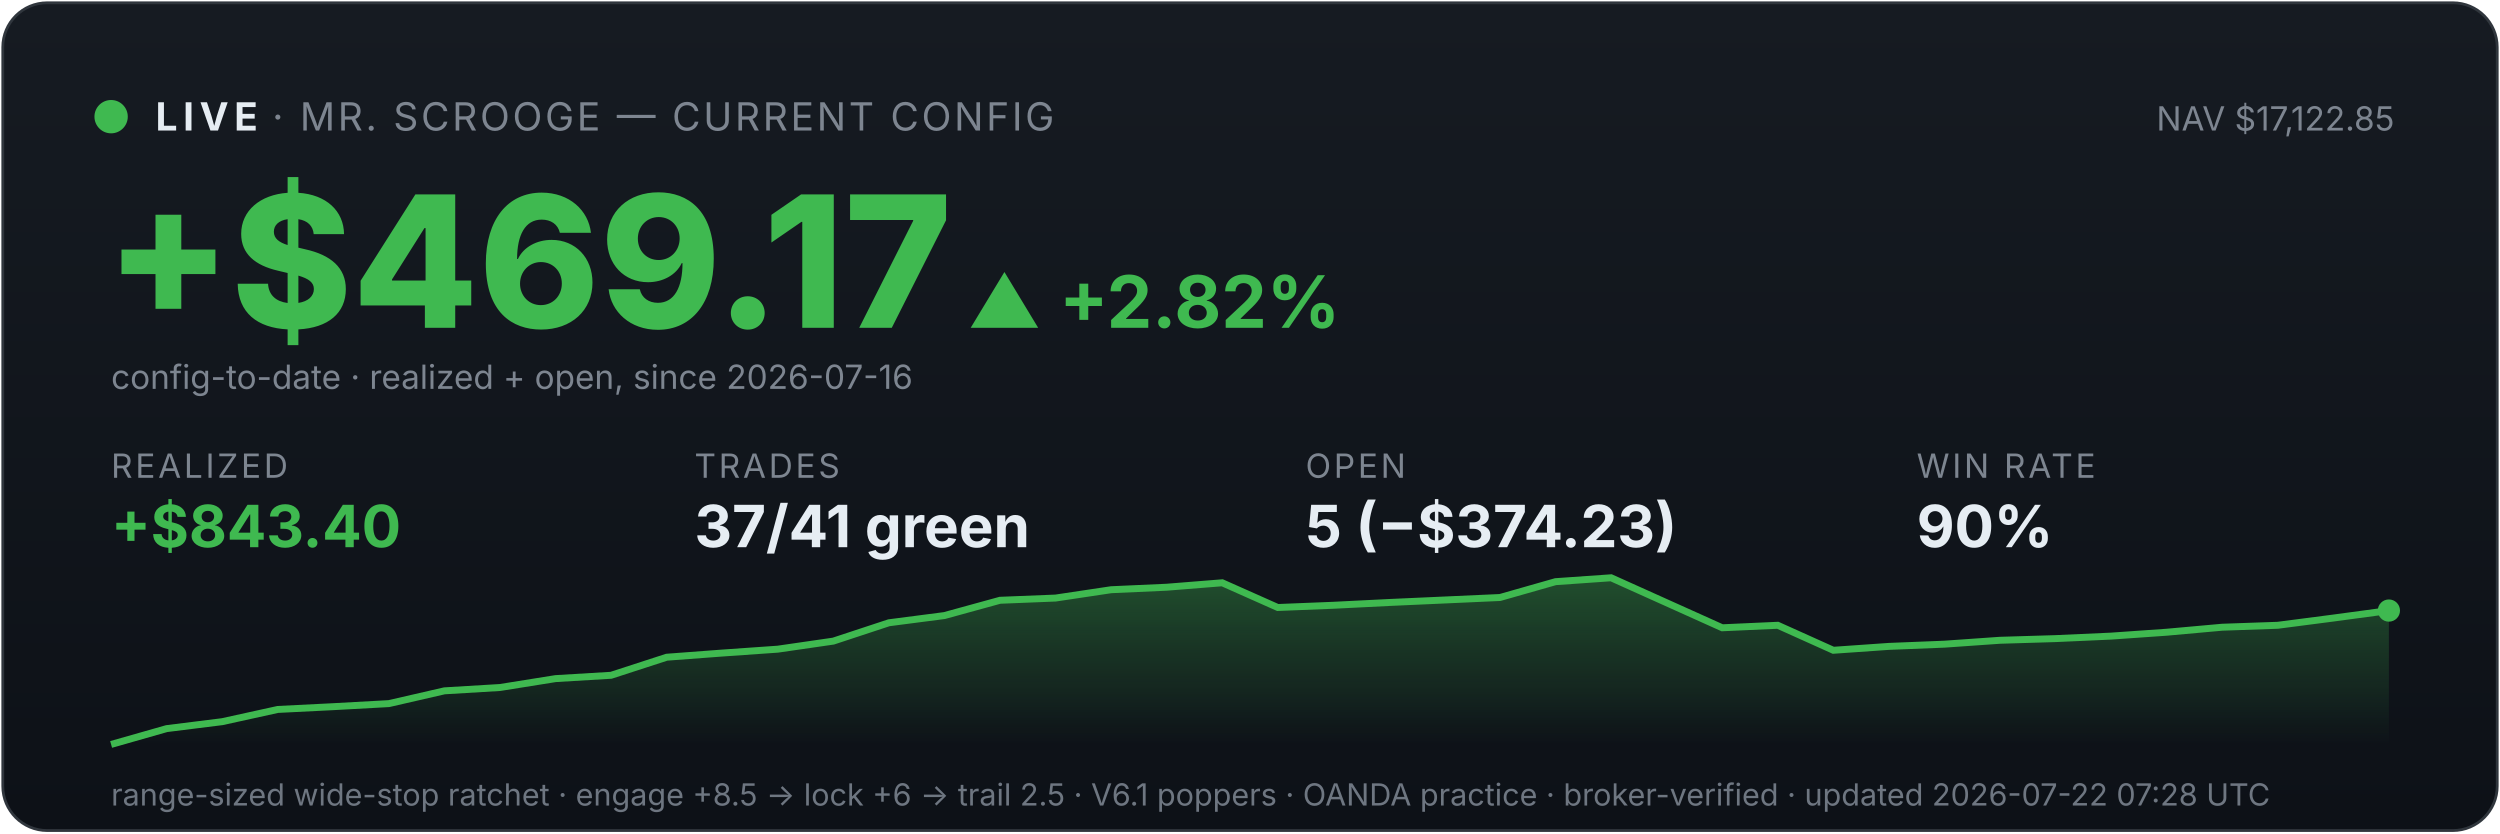
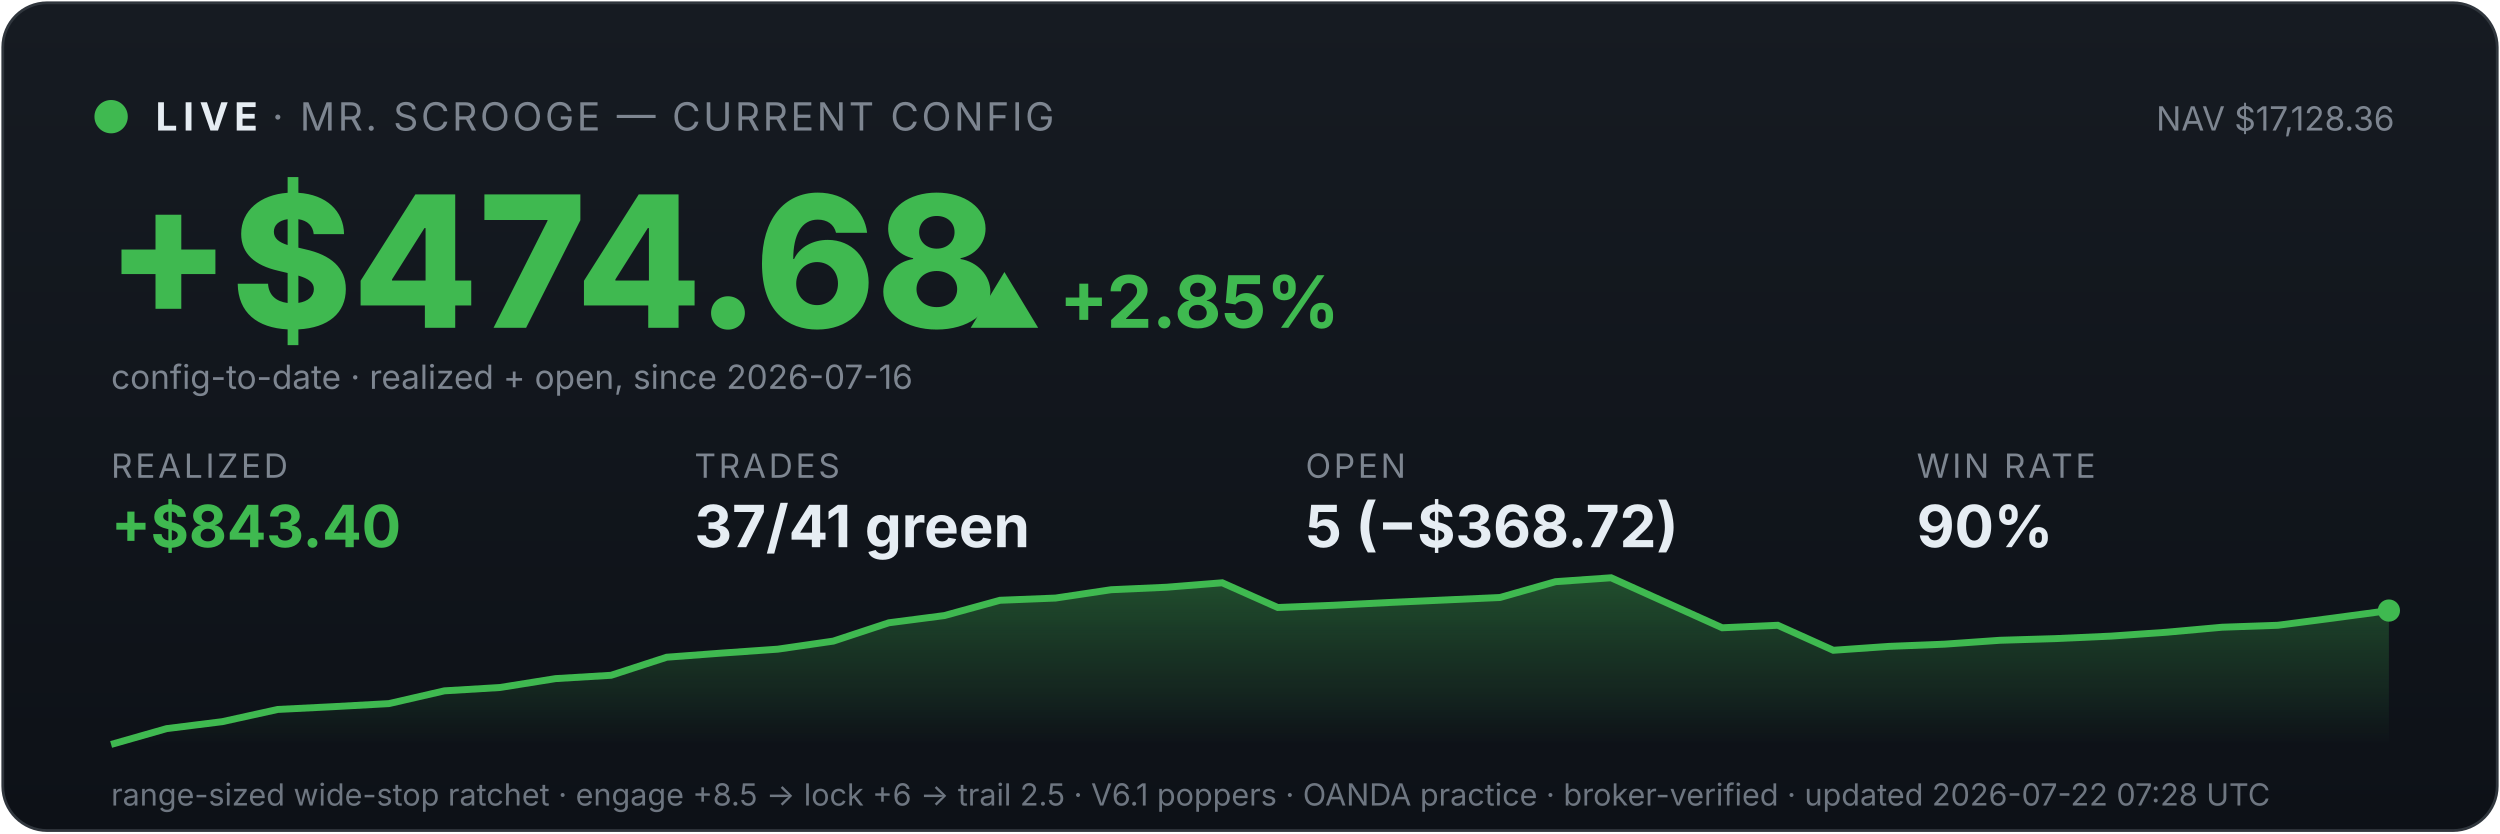
<svg xmlns="http://www.w3.org/2000/svg" viewBox="0 0 900 300" width="100%" font-family="system-ui,-apple-system,sans-serif">
  <defs>
    <linearGradient id="bg" x1="0" y1="0" x2="0" y2="1">
      <stop offset="0" stop-color="#161b22" />
      <stop offset="1" stop-color="#0d1117" />
    </linearGradient>
    <linearGradient id="fill" x1="0" y1="0" x2="0" y2="1">
      <stop offset="0" stop-color="#3fb950" stop-opacity="0.35" />
      <stop offset="1" stop-color="#3fb950" stop-opacity="0" />
    </linearGradient>
  </defs>
  <rect x="1" y="1" width="898" height="298" rx="16" fill="url(#bg)" stroke="#30363d" />
  <circle cx="40" cy="42" r="6" fill="#3fb950" />
  <text x="56" y="47" font-size="14" font-weight="700" fill="#e6edf3" letter-spacing="2">LIVE</text>
  <text x="98" y="47" font-size="14" fill="#7d8590" letter-spacing="1">· MR. SCROOGE — CURRENT CONFIG</text>
-   <text x="862" y="47" font-size="12" fill="#7d8590" text-anchor="end">NAV $17,122.85</text>
-   <text x="38" y="118" font-size="66" font-weight="800" fill="#3fb950">+$469.17</text>
-   <text x="348" y="118" font-size="26" font-weight="700" fill="#3fb950">▲ +2.82%</text>
+   <text x="862" y="47" font-size="12" fill="#7d8590" text-anchor="end">NAV $17,128.36</text>
+   <text x="38" y="118" font-size="66" font-weight="800" fill="#3fb950">+$474.68</text>
+   <text x="348" y="118" font-size="26" font-weight="700" fill="#3fb950">▲ +2.85%</text>
  <text x="40" y="140" font-size="12" fill="#7d8590">config-to-date · realized + open, since 2026-07-16</text>
  <text x="40" y="172" font-family="system-ui,-apple-system,sans-serif" font-size="12" fill="#7d8590" letter-spacing="1">REALIZED</text>
  <text x="40" y="197" font-family="system-ui,-apple-system,sans-serif" font-size="21" font-weight="700" fill="#3fb950">+$843.40</text>
  <text x="250" y="172" font-family="system-ui,-apple-system,sans-serif" font-size="12" fill="#7d8590" letter-spacing="1">TRADES</text>
  <text x="250" y="197" font-family="system-ui,-apple-system,sans-serif" font-size="21" font-weight="700" fill="#e6edf3">37/41 green</text>
  <text x="470" y="172" font-family="system-ui,-apple-system,sans-serif" font-size="12" fill="#7d8590" letter-spacing="1">OPEN</text>
-   <text x="470" y="197" font-family="system-ui,-apple-system,sans-serif" font-size="21" font-weight="700" fill="#e6edf3">5 (−$374.23)</text>
+   <text x="470" y="197" font-family="system-ui,-apple-system,sans-serif" font-size="21" font-weight="700" fill="#e6edf3">5 (−$368.72)</text>
  <text x="690" y="172" font-family="system-ui,-apple-system,sans-serif" font-size="12" fill="#7d8590" letter-spacing="1">WIN RATE</text>
  <text x="690" y="197" font-family="system-ui,-apple-system,sans-serif" font-size="21" font-weight="700" fill="#e6edf3">90%</text>
  <polygon points="40,268 40.0,268.0 60.0,262.3 80.0,259.8 100.0,255.4 120.0,254.4 140.0,253.3 160.0,248.7 180.0,247.5 200.0,244.3 220.0,243.1 240.0,236.6 260.0,235.1 280.0,233.7 300.0,230.8 320.0,224.2 340.0,221.6 360.0,216.1 380.0,215.3 400.0,212.3 420.0,211.4 440.0,209.8 460.0,218.7 480.0,217.9 500.0,216.9 520.0,216.0 540.0,215.1 560.0,209.4 580.0,208.0 600.0,217.0 620.0,226.0 640.0,225.1 660.0,234.1 680.0,232.7 700.0,231.9 720.0,230.5 740.0,229.9 760.0,229.0 780.0,227.6 800.0,225.8 820.0,225.1 840.0,222.5 860.0,219.8 860,268" fill="url(#fill)" />
  <polyline points="40.0,268.0 60.0,262.3 80.0,259.8 100.0,255.4 120.0,254.4 140.0,253.3 160.0,248.7 180.0,247.5 200.0,244.3 220.0,243.1 240.0,236.6 260.0,235.1 280.0,233.7 300.0,230.8 320.0,224.2 340.0,221.6 360.0,216.1 380.0,215.3 400.0,212.3 420.0,211.4 440.0,209.8 460.0,218.7 480.0,217.9 500.0,216.9 520.0,216.0 540.0,215.1 560.0,209.4 580.0,208.0 600.0,217.0 620.0,226.0 640.0,225.1 660.0,234.1 680.0,232.7 700.0,231.9 720.0,230.5 740.0,229.9 760.0,229.0 780.0,227.6 800.0,225.8 820.0,225.1 840.0,222.5 860.0,219.8" fill="none" stroke="#3fb950" stroke-width="2.5" />
  <circle cx="860.0" cy="219.8" r="4" fill="#3fb950" />
  <text x="40" y="290" font-size="11" fill="#6e7681">range-sized wide-stop ratchet · engage +8.5 → lock +6 → trail 2.5 · V6.1 poppers · OANDA practice · broker-verified · updated 2026-07-22 07:28 UTC</text>
</svg>
